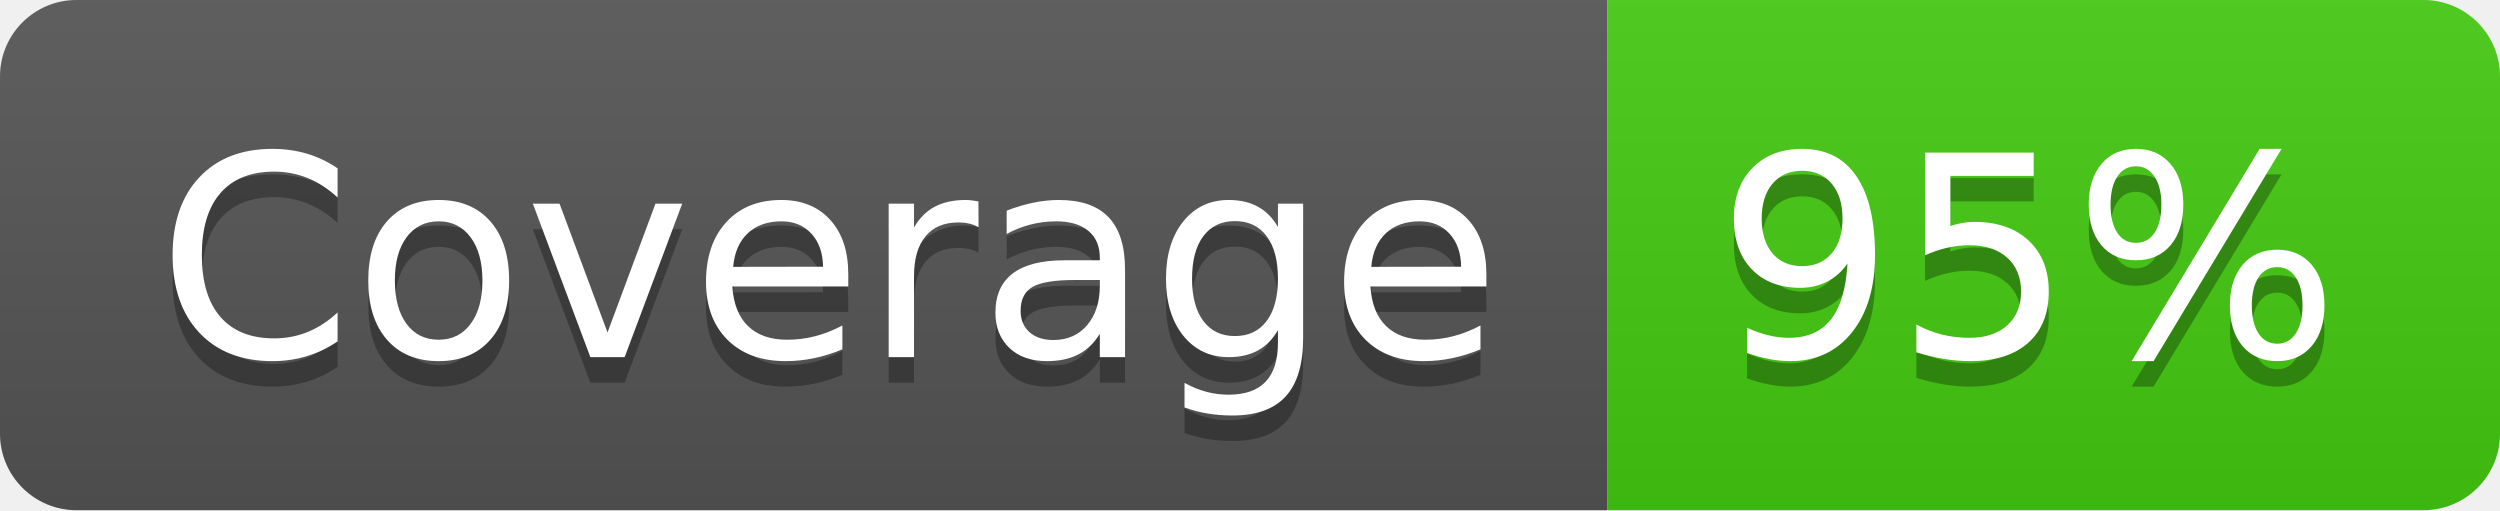
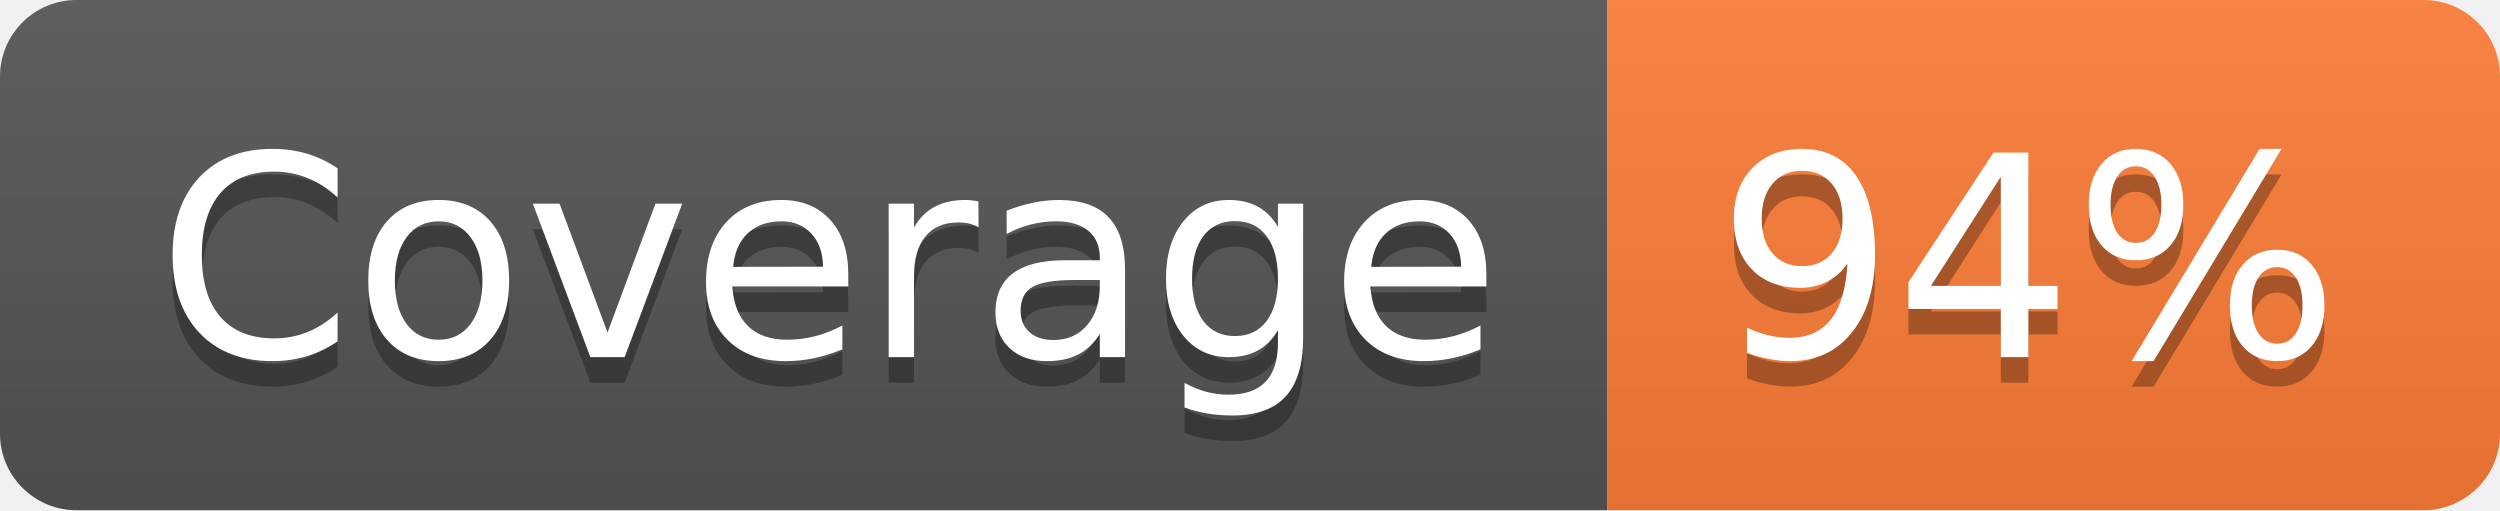
- <svg xmlns="http://www.w3.org/2000/svg" width="98" height="20" role="img" aria-label="Coverage: 95%">
+ <svg xmlns="http://www.w3.org/2000/svg" width="98" height="20" role="img" aria-label="Coverage: 94%">
  <linearGradient id="s" x2="0" y2="100%">
    <stop offset="0" stop-color="#bbb" stop-opacity=".1" />
    <stop offset="1" stop-opacity=".1" />
  </linearGradient>
  <clipPath id="r">
    <rect width="98" height="20" rx="3" fill="#fff" />
  </clipPath>
  <g clip-path="url(#r)">
    <rect width="63" height="20" fill="#555" />
-     <rect x="63" width="35" height="20" fill="#4c1" />
+     <rect x="63" width="35" height="20" fill="#fe7d37" />
    <rect width="98" height="20" fill="url(#s)" />
  </g>
  <g fill="#fff" text-anchor="middle" font-family="Verdana,Geneva,DejaVu Sans,sans-serif" text-rendering="geometricPrecision" font-size="110">
    <text aria-hidden="true" x="325" y="150" fill="#010101" fill-opacity=".3" transform="scale(.1)" textLength="530">Coverage</text>
    <text x="325" y="140" transform="scale(.1)" fill="#fff" textLength="530">Coverage</text>
-     <text aria-hidden="true" x="795" y="150" fill="#010101" fill-opacity=".3" transform="scale(.1)" textLength="250">95%</text>
-     <text x="795" y="140" transform="scale(.1)" fill="#fff" textLength="250">95%</text>
+     <text aria-hidden="true" x="795" y="150" fill="#010101" fill-opacity=".3" transform="scale(.1)" textLength="250">94%</text>
+     <text x="795" y="140" transform="scale(.1)" fill="#fff" textLength="250">94%</text>
  </g>
</svg>
